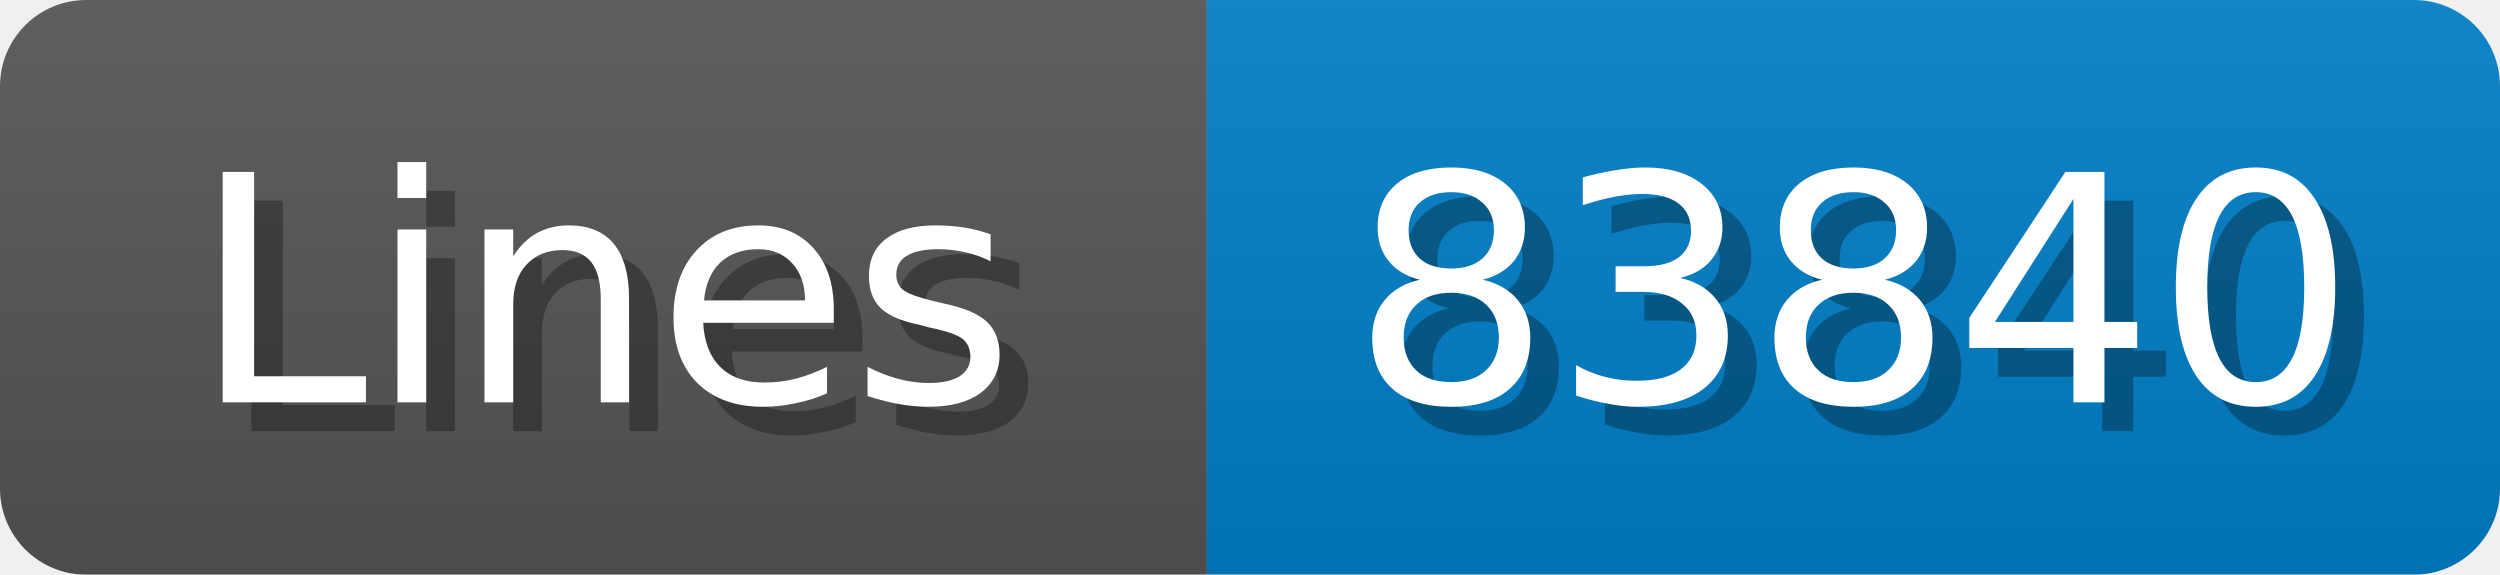
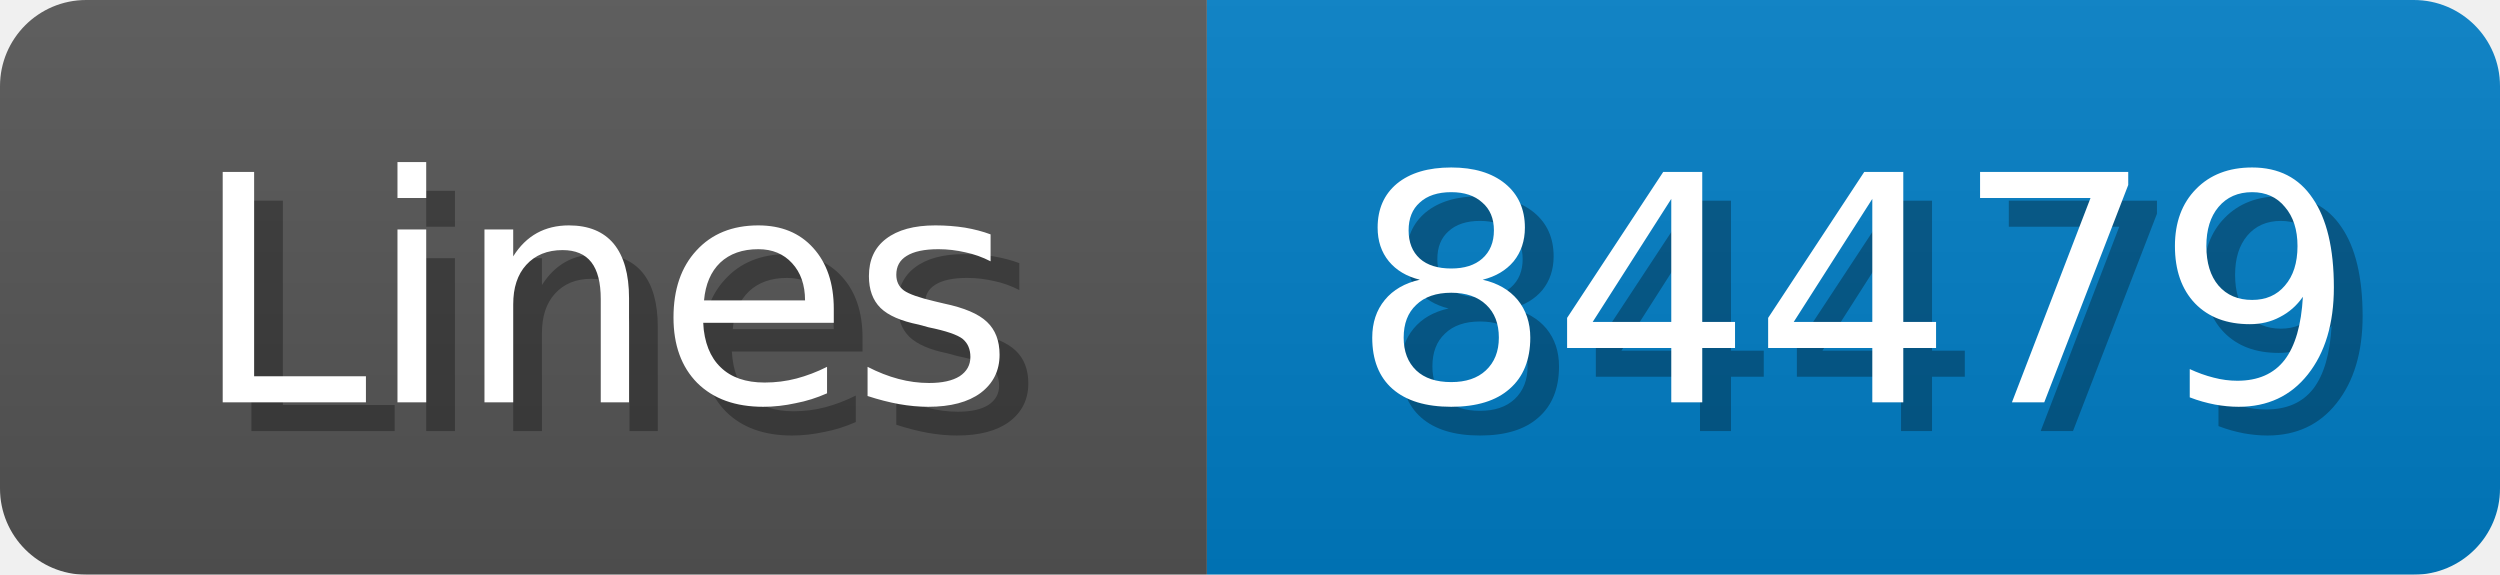
<svg xmlns="http://www.w3.org/2000/svg" width="87" height="20">
  <linearGradient id="b" x2="0" y2="100%">
    <stop offset="0" stop-color="#bbb" stop-opacity=".1" />
    <stop offset="1" stop-opacity=".1" />
  </linearGradient>
  <mask id="anybadge_1">
    <rect width="87" height="20" rx="3" fill="#fff" />
  </mask>
  <g mask="url(#anybadge_1)">
    <path fill="#555" d="M0 0h42v20H0z" />
    <path fill="#007ec6" d="M42 0h45v20H42z" />
    <path fill="url(#b)" d="M0 0h87v20H0z" />
  </g>
  <g fill="#fff" text-anchor="middle" font-family="DejaVu Sans,Verdana,Geneva,sans-serif" font-size="11">
    <text x="22.0" y="15" fill="#010101" fill-opacity=".3">Lines</text>
    <text x="21.0" y="14">Lines</text>
  </g>
  <g fill="#fff" text-anchor="middle" font-family="DejaVu Sans,Verdana,Geneva,sans-serif" font-size="11">
-     <text x="65.5" y="15" fill="#010101" fill-opacity=".3">83840</text>
-     <text x="64.5" y="14">83840</text>
+     <text x="65.5" y="15" fill="#010101" fill-opacity=".3">84479</text>
+     <text x="64.5" y="14">84479</text>
  </g>
</svg>
